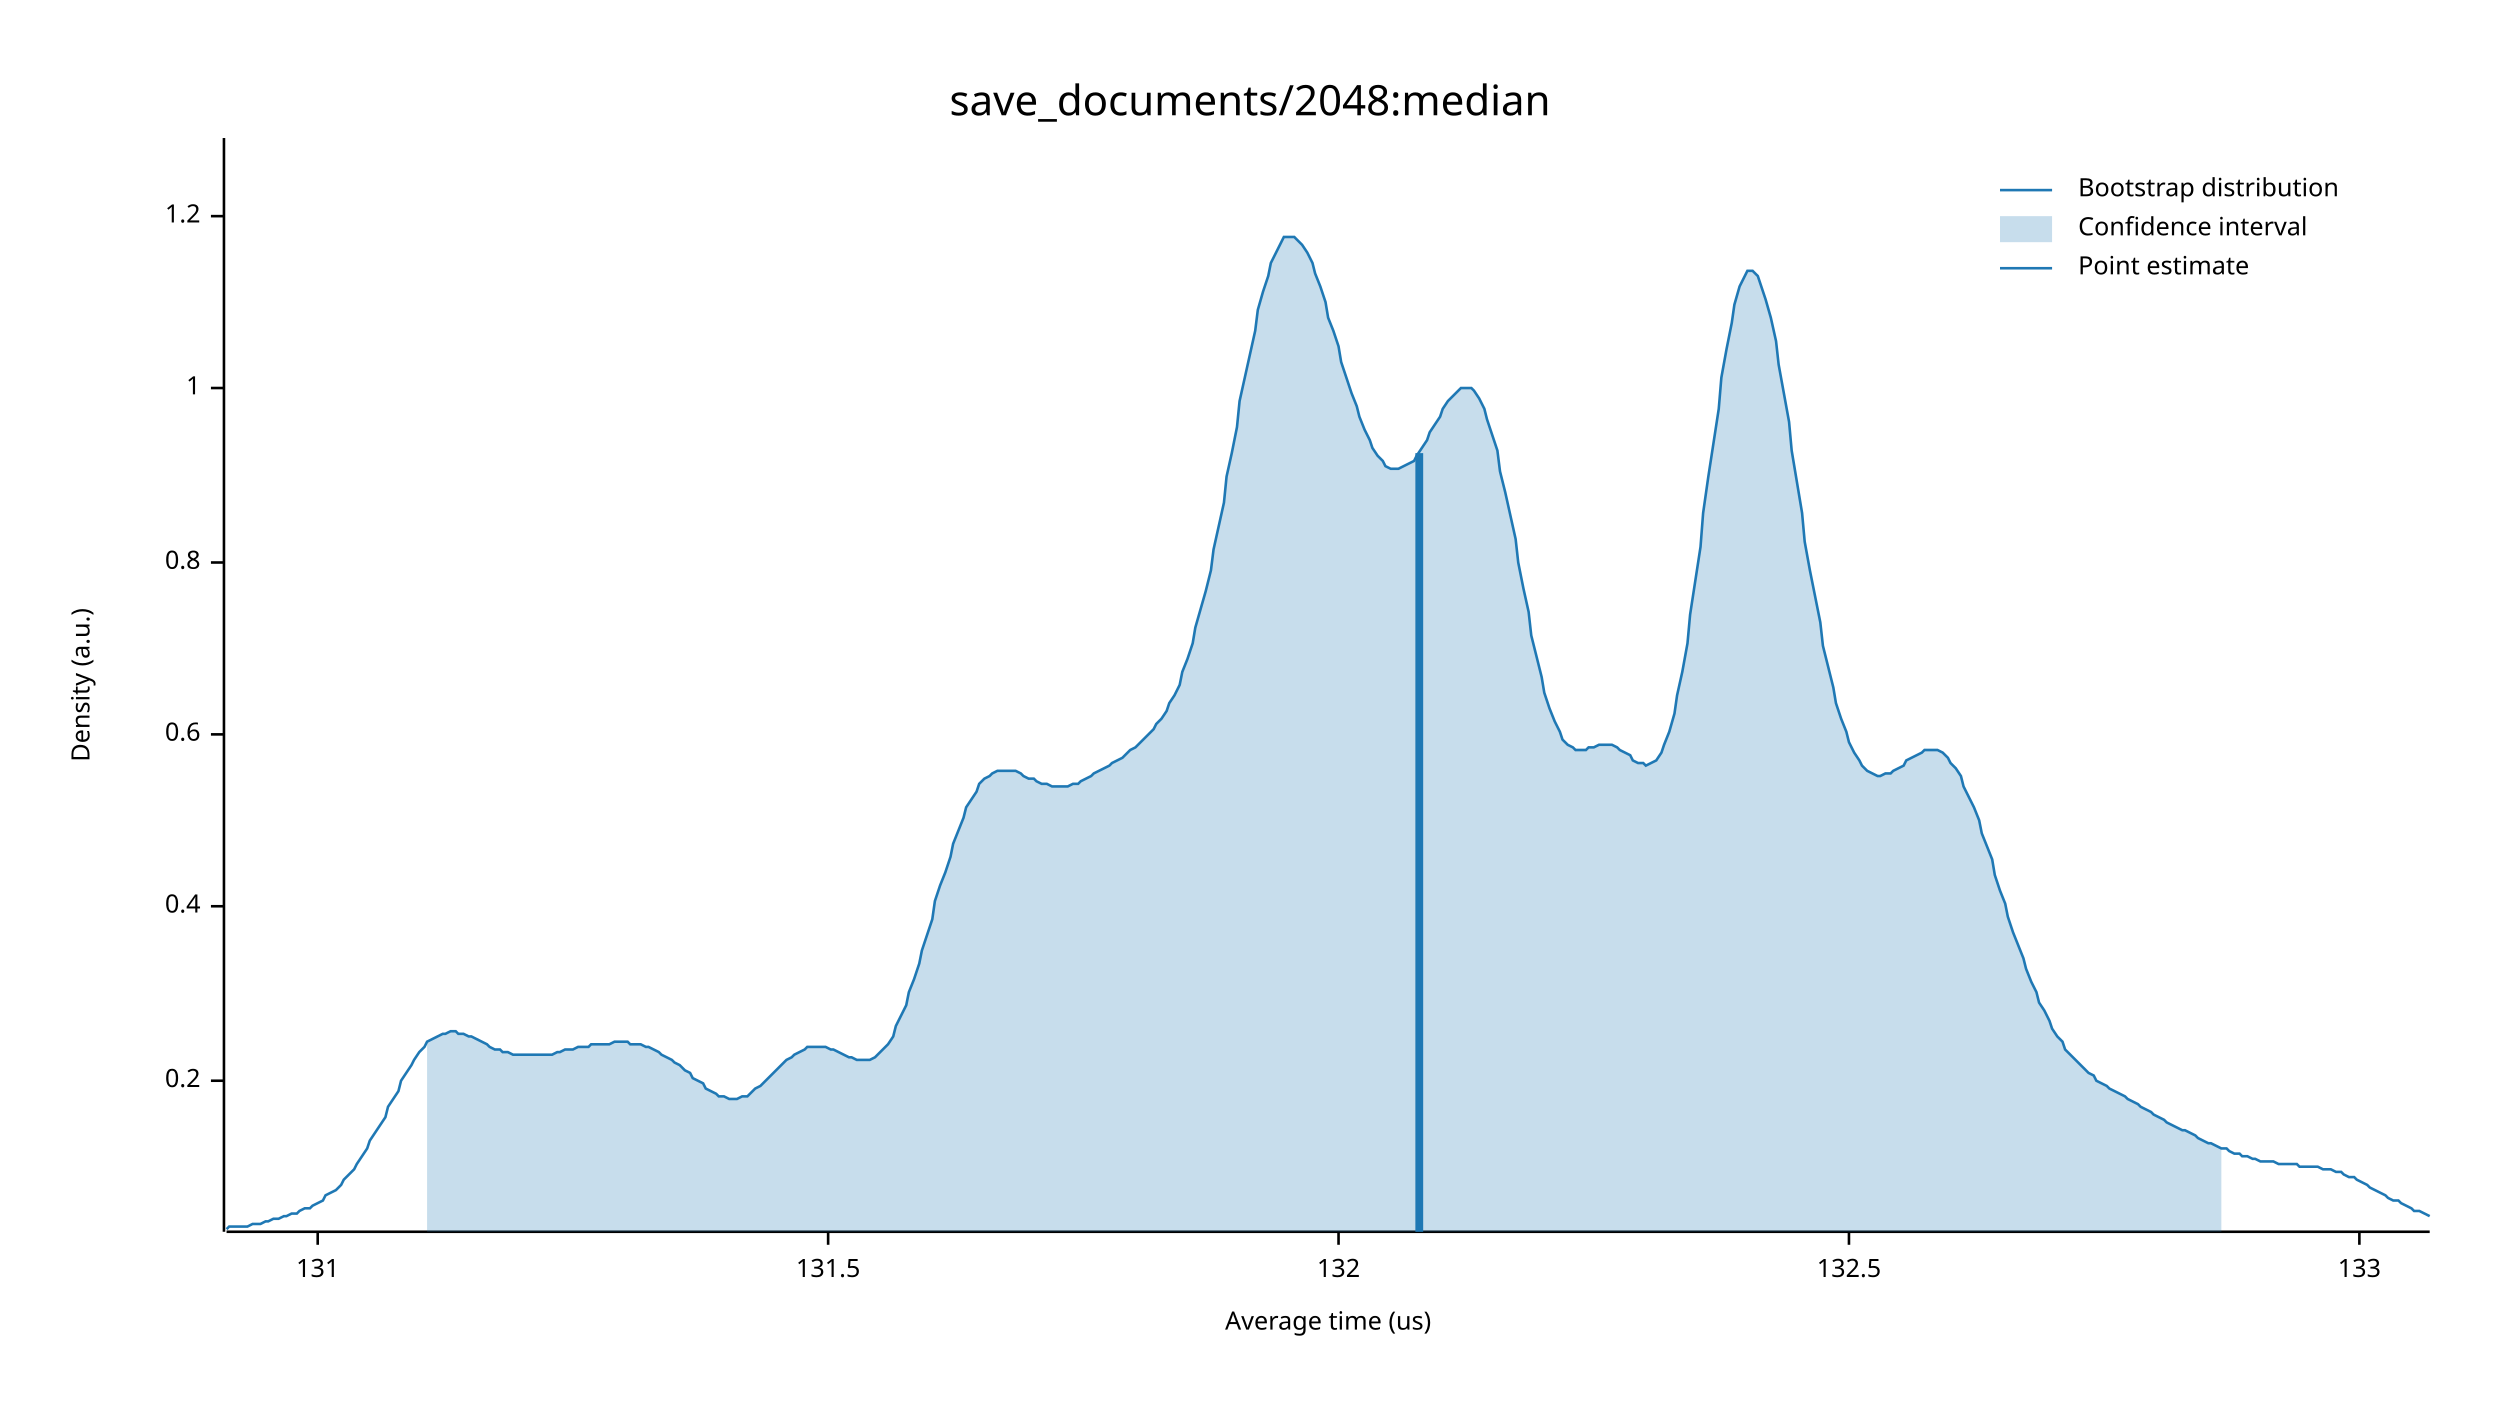
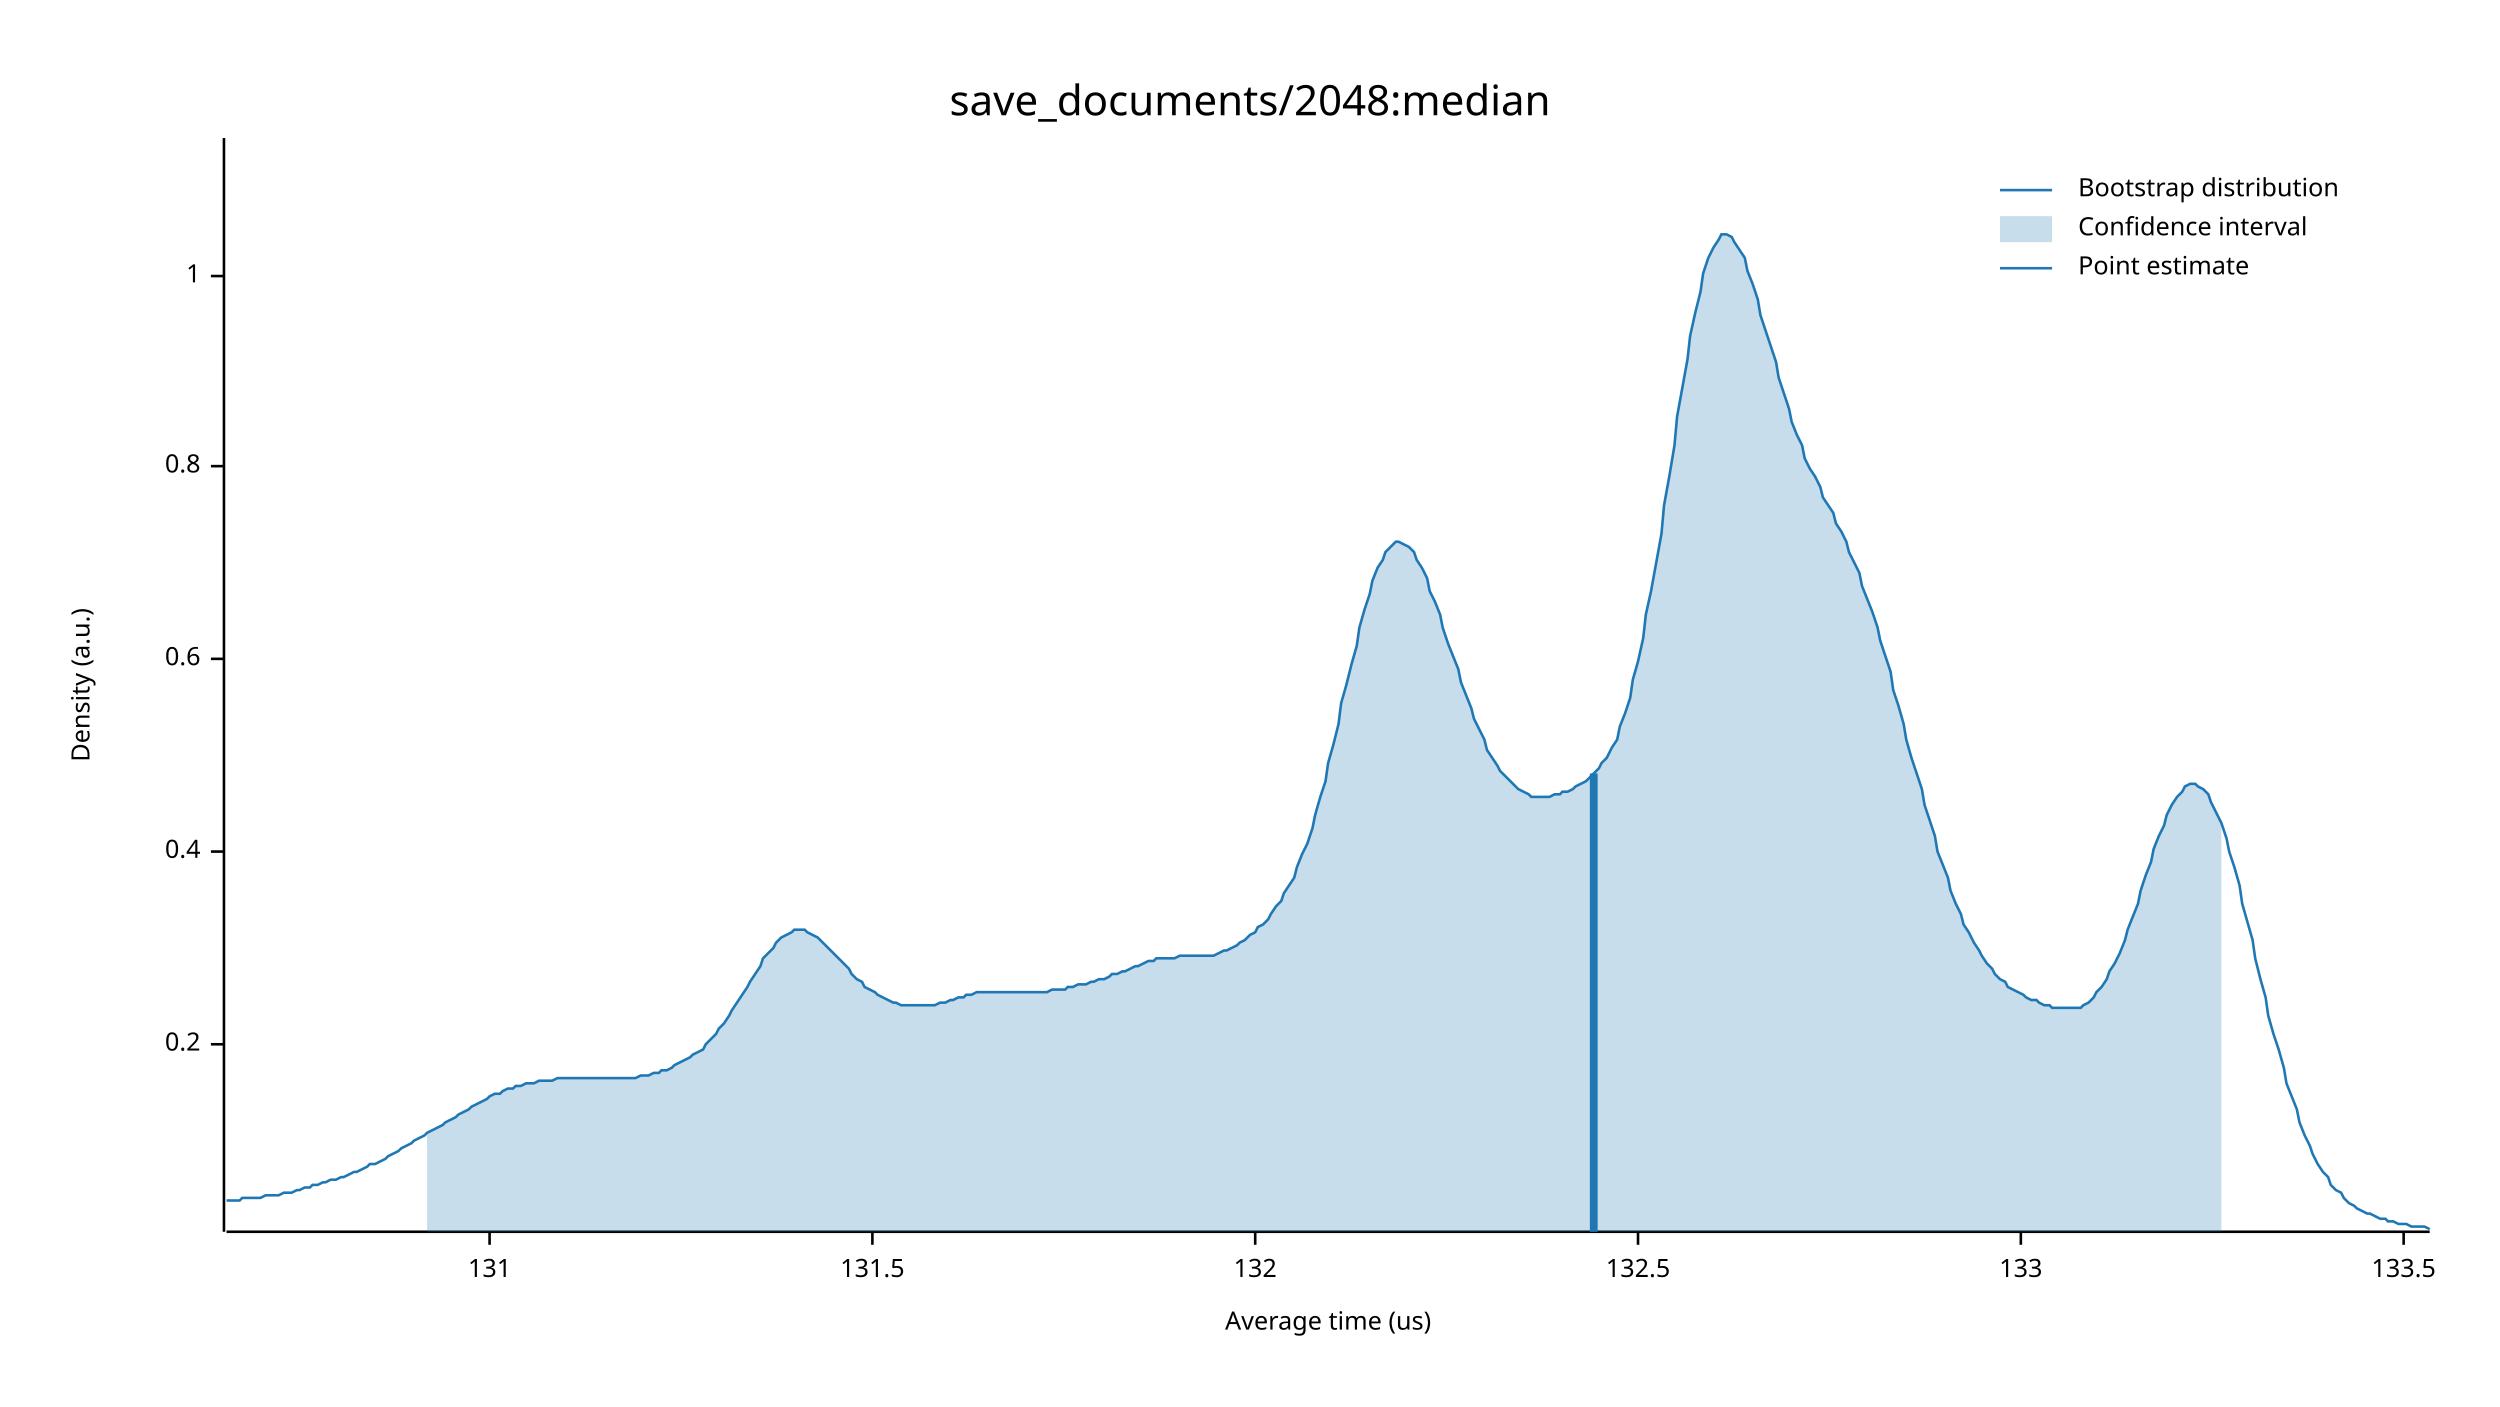
<svg xmlns="http://www.w3.org/2000/svg" width="960" height="540" viewBox="0 0 960 540">
  <text x="480" y="32" dy="0.76em" text-anchor="middle" font-family="sans-serif" font-size="16.129" opacity="1" fill="#000000">
save_documents/2048:median
</text>
  <text x="27" y="263" dy="0.76em" text-anchor="middle" font-family="sans-serif" font-size="9.677" opacity="1" fill="#000000" transform="rotate(270, 27, 263)">
Density (a.u.)
</text>
  <text x="510" y="513" dy="-0.5ex" text-anchor="middle" font-family="sans-serif" font-size="9.677" opacity="1" fill="#000000">
Average time (us)
</text>
  <polyline fill="none" opacity="1" stroke="#000000" stroke-width="1" points="86,53 86,473 " />
-   <text x="77" y="415" dy="0.5ex" text-anchor="end" font-family="sans-serif" font-size="9.677" opacity="1" fill="#000000">
+   <text x="77" y="401" dy="0.5ex" text-anchor="end" font-family="sans-serif" font-size="9.677" opacity="1" fill="#000000">
0.2
</text>
-   <polyline fill="none" opacity="1" stroke="#000000" stroke-width="1" points="81,415 86,415 " />
-   <text x="77" y="348" dy="0.5ex" text-anchor="end" font-family="sans-serif" font-size="9.677" opacity="1" fill="#000000">
+   <polyline fill="none" opacity="1" stroke="#000000" stroke-width="1" points="81,401 86,401 " />
+   <text x="77" y="327" dy="0.5ex" text-anchor="end" font-family="sans-serif" font-size="9.677" opacity="1" fill="#000000">
0.4
</text>
-   <polyline fill="none" opacity="1" stroke="#000000" stroke-width="1" points="81,348 86,348 " />
-   <text x="77" y="282" dy="0.5ex" text-anchor="end" font-family="sans-serif" font-size="9.677" opacity="1" fill="#000000">
+   <polyline fill="none" opacity="1" stroke="#000000" stroke-width="1" points="81,327 86,327 " />
+   <text x="77" y="253" dy="0.5ex" text-anchor="end" font-family="sans-serif" font-size="9.677" opacity="1" fill="#000000">
0.6
</text>
-   <polyline fill="none" opacity="1" stroke="#000000" stroke-width="1" points="81,282 86,282 " />
-   <text x="77" y="216" dy="0.5ex" text-anchor="end" font-family="sans-serif" font-size="9.677" opacity="1" fill="#000000">
+   <polyline fill="none" opacity="1" stroke="#000000" stroke-width="1" points="81,253 86,253 " />
+   <text x="77" y="179" dy="0.5ex" text-anchor="end" font-family="sans-serif" font-size="9.677" opacity="1" fill="#000000">
0.8
</text>
-   <polyline fill="none" opacity="1" stroke="#000000" stroke-width="1" points="81,216 86,216 " />
-   <text x="77" y="149" dy="0.5ex" text-anchor="end" font-family="sans-serif" font-size="9.677" opacity="1" fill="#000000">
+   <polyline fill="none" opacity="1" stroke="#000000" stroke-width="1" points="81,179 86,179 " />
+   <text x="77" y="106" dy="0.5ex" text-anchor="end" font-family="sans-serif" font-size="9.677" opacity="1" fill="#000000">
1
</text>
-   <polyline fill="none" opacity="1" stroke="#000000" stroke-width="1" points="81,149 86,149 " />
-   <text x="77" y="83" dy="0.5ex" text-anchor="end" font-family="sans-serif" font-size="9.677" opacity="1" fill="#000000">
- 1.2
- </text>
-   <polyline fill="none" opacity="1" stroke="#000000" stroke-width="1" points="81,83 86,83 " />
+   <polyline fill="none" opacity="1" stroke="#000000" stroke-width="1" points="81,106 86,106 " />
  <polyline fill="none" opacity="1" stroke="#000000" stroke-width="1" points="87,473 933,473 " />
-   <text x="122" y="483" dy="0.76em" text-anchor="middle" font-family="sans-serif" font-size="9.677" opacity="1" fill="#000000">
+   <text x="188" y="483" dy="0.76em" text-anchor="middle" font-family="sans-serif" font-size="9.677" opacity="1" fill="#000000">
131
</text>
-   <polyline fill="none" opacity="1" stroke="#000000" stroke-width="1" points="122,473 122,478 " />
-   <text x="318" y="483" dy="0.76em" text-anchor="middle" font-family="sans-serif" font-size="9.677" opacity="1" fill="#000000">
+   <polyline fill="none" opacity="1" stroke="#000000" stroke-width="1" points="188,473 188,478 " />
+   <text x="335" y="483" dy="0.76em" text-anchor="middle" font-family="sans-serif" font-size="9.677" opacity="1" fill="#000000">
131.5
</text>
-   <polyline fill="none" opacity="1" stroke="#000000" stroke-width="1" points="318,473 318,478 " />
-   <text x="514" y="483" dy="0.76em" text-anchor="middle" font-family="sans-serif" font-size="9.677" opacity="1" fill="#000000">
+   <polyline fill="none" opacity="1" stroke="#000000" stroke-width="1" points="335,473 335,478 " />
+   <text x="482" y="483" dy="0.76em" text-anchor="middle" font-family="sans-serif" font-size="9.677" opacity="1" fill="#000000">
132
</text>
-   <polyline fill="none" opacity="1" stroke="#000000" stroke-width="1" points="514,473 514,478 " />
-   <text x="710" y="483" dy="0.76em" text-anchor="middle" font-family="sans-serif" font-size="9.677" opacity="1" fill="#000000">
+   <polyline fill="none" opacity="1" stroke="#000000" stroke-width="1" points="482,473 482,478 " />
+   <text x="629" y="483" dy="0.76em" text-anchor="middle" font-family="sans-serif" font-size="9.677" opacity="1" fill="#000000">
132.5
</text>
-   <polyline fill="none" opacity="1" stroke="#000000" stroke-width="1" points="710,473 710,478 " />
-   <text x="906" y="483" dy="0.76em" text-anchor="middle" font-family="sans-serif" font-size="9.677" opacity="1" fill="#000000">
+   <polyline fill="none" opacity="1" stroke="#000000" stroke-width="1" points="629,473 629,478 " />
+   <text x="776" y="483" dy="0.76em" text-anchor="middle" font-family="sans-serif" font-size="9.677" opacity="1" fill="#000000">
133
</text>
-   <polyline fill="none" opacity="1" stroke="#000000" stroke-width="1" points="906,473 906,478 " />
-   <polyline fill="none" opacity="1" stroke="#1F78B4" stroke-width="1" points="87,472 88,471 90,471 92,471 93,471 95,471 97,470 98,470 100,470 102,469 103,469 105,468 107,468 109,467 110,467 112,466 114,466 115,465 117,464 119,464 120,463 122,462 124,461 125,459 127,458 129,457 131,455 132,453 134,451 136,449 137,447 139,444 141,441 142,438 144,435 146,432 148,429 149,425 151,422 153,419 154,415 156,412 158,409 159,407 161,404 163,402 164,400 166,399 168,398 170,397 171,397 173,396 175,396 176,397 178,397 180,398 181,398 183,399 185,400 187,401 188,402 190,403 192,403 193,404 195,404 197,405 198,405 200,405 202,405 203,405 205,405 207,405 209,405 210,405 212,405 214,404 215,404 217,403 219,403 220,403 222,402 224,402 226,402 227,401 229,401 231,401 232,401 234,401 236,400 237,400 239,400 241,400 242,401 244,401 246,401 248,402 249,402 251,403 253,404 254,405 256,406 258,407 259,408 261,409 263,411 265,412 266,414 268,415 270,416 271,418 273,419 275,420 276,421 278,421 280,422 281,422 283,422 285,421 287,421 288,420 290,418 292,417 293,416 295,414 297,412 298,411 300,409 302,407 304,406 305,405 307,404 309,403 310,402 312,402 314,402 315,402 317,402 319,403 320,403 322,404 324,405 326,406 327,406 329,407 331,407 332,407 334,407 336,406 337,405 339,403 341,401 343,398 344,394 346,390 348,386 349,381 351,376 353,370 354,365 356,359 358,353 359,346 361,340 363,335 365,329 366,324 368,319 370,314 371,310 373,307 375,304 376,301 378,299 380,298 381,297 383,296 385,296 387,296 388,296 390,296 392,297 393,298 395,299 397,299 398,300 400,301 402,301 404,302 405,302 407,302 409,302 410,302 412,301 414,301 415,300 417,299 419,298 420,297 422,296 424,295 426,294 427,293 429,292 431,291 432,290 434,288 436,287 437,286 439,284 441,282 443,280 444,278 446,276 448,273 449,270 451,267 453,263 454,258 456,253 458,247 459,241 461,234 463,227 465,219 466,211 468,202 470,193 471,183 473,174 475,164 476,154 478,145 480,136 482,127 483,119 485,112 487,106 488,101 490,97 492,93 493,91 495,91 497,91 498,92 500,94 502,97 504,101 505,105 507,110 509,116 510,122 512,127 514,133 515,139 517,145 519,151 521,156 522,160 524,165 526,169 527,172 529,175 531,177 532,179 534,180 536,180 537,180 539,179 541,178 543,177 544,175 546,172 548,169 549,166 551,163 553,160 554,157 556,154 558,152 560,150 561,149 563,149 565,149 566,150 568,153 570,157 571,161 573,167 575,173 576,181 578,189 580,198 582,207 583,216 585,226 587,235 588,244 590,252 592,260 593,266 595,272 597,277 599,281 600,284 602,286 604,287 605,288 607,288 609,288 610,287 612,287 614,286 615,286 617,286 619,286 621,287 622,288 624,289 626,290 627,292 629,293 631,293 632,294 634,293 636,292 638,289 639,286 641,281 643,274 644,267 646,258 648,247 649,236 651,223 653,210 654,197 656,183 658,170 660,157 661,145 663,134 665,124 666,117 668,110 670,106 671,104 673,104 675,106 676,109 678,115 680,122 682,131 683,140 685,151 687,162 688,173 690,185 692,197 693,208 695,219 697,229 699,239 700,248 702,256 704,264 705,270 707,276 709,281 710,285 712,289 714,292 715,294 717,296 719,297 721,298 722,298 724,297 726,297 727,296 729,295 731,294 732,292 734,291 736,290 738,289 739,288 741,288 743,288 744,288 746,289 748,291 749,293 751,295 753,298 754,302 756,306 758,310 760,315 761,320 763,325 765,330 766,336 768,342 770,347 771,352 773,358 775,363 777,368 778,372 780,377 782,381 783,385 785,388 787,392 788,395 790,398 792,400 793,403 795,405 797,407 799,409 800,410 802,412 804,413 805,415 807,416 809,417 810,418 812,419 814,420 816,421 817,422 819,423 821,424 822,425 824,426 826,427 827,428 829,429 831,430 832,431 834,432 836,433 838,434 839,434 841,435 843,436 844,437 846,438 848,439 849,439 851,440 853,441 855,441 856,442 858,443 860,443 861,444 863,444 865,445 866,445 868,446 870,446 871,446 873,446 875,447 877,447 878,447 880,447 882,447 883,448 885,448 887,448 888,448 890,448 892,449 894,449 895,449 897,450 899,450 900,451 902,452 904,452 905,453 907,454 909,455 910,456 912,457 914,458 916,459 917,460 919,461 921,461 922,462 924,463 926,464 927,465 929,465 931,466 933,467 " />
-   <polygon opacity="0.25" fill="#1F78B4" points="164,400 166,399 168,398 170,397 171,397 173,396 175,396 176,397 178,397 180,398 181,398 183,399 185,400 187,401 188,402 190,403 192,403 193,404 195,404 197,405 198,405 200,405 202,405 203,405 205,405 207,405 209,405 210,405 212,405 214,404 215,404 217,403 219,403 220,403 222,402 224,402 226,402 227,401 229,401 231,401 232,401 234,401 236,400 237,400 239,400 241,400 242,401 244,401 246,401 248,402 249,402 251,403 253,404 254,405 256,406 258,407 259,408 261,409 263,411 265,412 266,414 268,415 270,416 271,418 273,419 275,420 276,421 278,421 280,422 281,422 283,422 285,421 287,421 288,420 290,418 292,417 293,416 295,414 297,412 298,411 300,409 302,407 304,406 305,405 307,404 309,403 310,402 312,402 314,402 315,402 317,402 319,403 320,403 322,404 324,405 326,406 327,406 329,407 331,407 332,407 334,407 336,406 337,405 339,403 341,401 343,398 344,394 346,390 348,386 349,381 351,376 353,370 354,365 356,359 358,353 359,346 361,340 363,335 365,329 366,324 368,319 370,314 371,310 373,307 375,304 376,301 378,299 380,298 381,297 383,296 385,296 387,296 388,296 390,296 392,297 393,298 395,299 397,299 398,300 400,301 402,301 404,302 405,302 407,302 409,302 410,302 412,301 414,301 415,300 417,299 419,298 420,297 422,296 424,295 426,294 427,293 429,292 431,291 432,290 434,288 436,287 437,286 439,284 441,282 443,280 444,278 446,276 448,273 449,270 451,267 453,263 454,258 456,253 458,247 459,241 461,234 463,227 465,219 466,211 468,202 470,193 471,183 473,174 475,164 476,154 478,145 480,136 482,127 483,119 485,112 487,106 488,101 490,97 492,93 493,91 495,91 497,91 498,92 500,94 502,97 504,101 505,105 507,110 509,116 510,122 512,127 514,133 515,139 517,145 519,151 521,156 522,160 524,165 526,169 527,172 529,175 531,177 532,179 534,180 536,180 537,180 539,179 541,178 543,177 544,175 546,172 548,169 549,166 551,163 553,160 554,157 556,154 558,152 560,150 561,149 563,149 565,149 566,150 568,153 570,157 571,161 573,167 575,173 576,181 578,189 580,198 582,207 583,216 585,226 587,235 588,244 590,252 592,260 593,266 595,272 597,277 599,281 600,284 602,286 604,287 605,288 607,288 609,288 610,287 612,287 614,286 615,286 617,286 619,286 621,287 622,288 624,289 626,290 627,292 629,293 631,293 632,294 634,293 636,292 638,289 639,286 641,281 643,274 644,267 646,258 648,247 649,236 651,223 653,210 654,197 656,183 658,170 660,157 661,145 663,134 665,124 666,117 668,110 670,106 671,104 673,104 675,106 676,109 678,115 680,122 682,131 683,140 685,151 687,162 688,173 690,185 692,197 693,208 695,219 697,229 699,239 700,248 702,256 704,264 705,270 707,276 709,281 710,285 712,289 714,292 715,294 717,296 719,297 721,298 722,298 724,297 726,297 727,296 729,295 731,294 732,292 734,291 736,290 738,289 739,288 741,288 743,288 744,288 746,289 748,291 749,293 751,295 753,298 754,302 756,306 758,310 760,315 761,320 763,325 765,330 766,336 768,342 770,347 771,352 773,358 775,363 777,368 778,372 780,377 782,381 783,385 785,388 787,392 788,395 790,398 792,400 793,403 795,405 797,407 799,409 800,410 802,412 804,413 805,415 807,416 809,417 810,418 812,419 814,420 816,421 817,422 819,423 821,424 822,425 824,426 826,427 827,428 829,429 831,430 832,431 834,432 836,433 838,434 839,434 841,435 843,436 844,437 846,438 848,439 849,439 851,440 853,441 853,473 164,473 " />
-   <polyline fill="none" opacity="1" stroke="#1F78B4" stroke-width="3" points="545,473 545,174 " />
+   <polyline fill="none" opacity="1" stroke="#000000" stroke-width="1" points="776,473 776,478 " />
+   <text x="923" y="483" dy="0.76em" text-anchor="middle" font-family="sans-serif" font-size="9.677" opacity="1" fill="#000000">
+ 133.5
+ </text>
+   <polyline fill="none" opacity="1" stroke="#000000" stroke-width="1" points="923,473 923,478 " />
+   <polyline fill="none" opacity="1" stroke="#1F78B4" stroke-width="1" points="87,461 88,461 90,461 92,461 93,460 95,460 97,460 98,460 100,460 102,459 103,459 105,459 107,459 109,458 110,458 112,458 114,457 115,457 117,456 119,456 120,455 122,455 124,454 125,454 127,453 129,453 131,452 132,452 134,451 136,450 137,450 139,449 141,448 142,447 144,447 146,446 148,445 149,444 151,443 153,442 154,441 156,440 158,439 159,438 161,437 163,436 164,435 166,434 168,433 170,432 171,431 173,430 175,429 176,428 178,427 180,426 181,425 183,424 185,423 187,422 188,421 190,420 192,420 193,419 195,418 197,418 198,417 200,417 202,416 203,416 205,416 207,415 209,415 210,415 212,415 214,414 215,414 217,414 219,414 220,414 222,414 224,414 226,414 227,414 229,414 231,414 232,414 234,414 236,414 237,414 239,414 241,414 242,414 244,414 246,413 248,413 249,413 251,412 253,412 254,411 256,411 258,410 259,409 261,408 263,407 265,406 266,405 268,404 270,403 271,401 273,399 275,397 276,395 278,393 280,390 281,388 283,385 285,382 287,379 288,377 290,374 292,371 293,368 295,366 297,364 298,362 300,360 302,359 304,358 305,357 307,357 309,357 310,358 312,359 314,360 315,361 317,363 319,365 320,366 322,368 324,370 326,372 327,374 329,376 331,377 332,379 334,380 336,381 337,382 339,383 341,384 343,385 344,385 346,386 348,386 349,386 351,386 353,386 354,386 356,386 358,386 359,386 361,385 363,385 365,384 366,384 368,383 370,383 371,382 373,382 375,381 376,381 378,381 380,381 381,381 383,381 385,381 387,381 388,381 390,381 392,381 393,381 395,381 397,381 398,381 400,381 402,381 404,380 405,380 407,380 409,380 410,379 412,379 414,378 415,378 417,378 419,377 420,377 422,376 424,376 426,375 427,374 429,374 431,373 432,373 434,372 436,371 437,371 439,370 441,369 443,369 444,368 446,368 448,368 449,368 451,368 453,367 454,367 456,367 458,367 459,367 461,367 463,367 465,367 466,367 468,366 470,365 471,365 473,364 475,363 476,362 478,361 480,359 482,358 483,356 485,355 487,353 488,351 490,348 492,346 493,343 495,340 497,337 498,333 500,328 502,324 504,318 505,313 507,306 509,300 510,293 512,286 514,278 515,270 517,263 519,255 521,248 522,241 524,234 526,228 527,223 529,218 531,215 532,212 534,210 536,208 537,208 539,209 541,210 543,212 544,215 546,218 548,222 549,227 551,231 553,236 554,241 556,247 558,252 560,257 561,262 563,267 565,272 566,276 568,280 570,284 571,288 573,291 575,294 576,296 578,298 580,300 582,302 583,303 585,304 587,305 588,306 590,306 592,306 593,306 595,306 597,305 599,305 600,304 602,304 604,303 605,302 607,301 609,300 610,299 612,297 614,295 615,293 617,291 619,287 621,284 622,279 624,274 626,268 627,261 629,254 631,245 632,236 634,227 636,216 638,205 639,194 641,183 643,171 644,160 646,149 648,138 649,129 651,120 653,112 654,105 656,99 658,95 660,92 661,90 663,90 665,91 666,93 668,96 670,99 671,104 673,109 675,115 676,121 678,127 680,133 682,139 683,145 685,151 687,157 688,162 690,167 692,171 693,176 695,180 697,183 699,187 700,191 702,194 704,197 705,201 707,204 709,208 710,212 712,216 714,220 715,225 717,230 719,235 721,241 722,246 724,252 726,258 727,265 729,271 731,278 732,284 734,291 736,297 738,303 739,309 741,315 743,321 744,327 746,332 748,337 749,342 751,347 753,351 754,355 756,358 758,362 760,365 761,367 763,370 765,372 766,374 768,376 770,377 771,379 773,380 775,381 777,382 778,383 780,384 782,384 783,385 785,386 787,386 788,387 790,387 792,387 793,387 795,387 797,387 799,387 800,386 802,385 804,383 805,381 807,379 809,376 810,373 812,370 814,366 816,361 817,357 819,352 821,347 822,342 824,336 826,331 827,326 829,321 831,317 832,313 834,309 836,306 838,304 839,302 841,301 843,301 844,302 846,303 848,305 849,308 851,312 853,316 855,322 856,327 858,333 860,340 861,347 863,354 865,361 866,368 868,376 870,383 871,390 873,397 875,403 877,410 878,416 880,421 882,426 883,431 885,436 887,440 888,443 890,447 892,450 894,452 895,455 897,457 899,458 900,460 902,462 904,463 905,464 907,465 909,466 910,466 912,467 914,468 916,468 917,469 919,469 921,470 922,470 924,470 926,471 927,471 929,471 931,471 933,472 " />
+   <polygon opacity="0.25" fill="#1F78B4" points="164,435 166,434 168,433 170,432 171,431 173,430 175,429 176,428 178,427 180,426 181,425 183,424 185,423 187,422 188,421 190,420 192,420 193,419 195,418 197,418 198,417 200,417 202,416 203,416 205,416 207,415 209,415 210,415 212,415 214,414 215,414 217,414 219,414 220,414 222,414 224,414 226,414 227,414 229,414 231,414 232,414 234,414 236,414 237,414 239,414 241,414 242,414 244,414 246,413 248,413 249,413 251,412 253,412 254,411 256,411 258,410 259,409 261,408 263,407 265,406 266,405 268,404 270,403 271,401 273,399 275,397 276,395 278,393 280,390 281,388 283,385 285,382 287,379 288,377 290,374 292,371 293,368 295,366 297,364 298,362 300,360 302,359 304,358 305,357 307,357 309,357 310,358 312,359 314,360 315,361 317,363 319,365 320,366 322,368 324,370 326,372 327,374 329,376 331,377 332,379 334,380 336,381 337,382 339,383 341,384 343,385 344,385 346,386 348,386 349,386 351,386 353,386 354,386 356,386 358,386 359,386 361,385 363,385 365,384 366,384 368,383 370,383 371,382 373,382 375,381 376,381 378,381 380,381 381,381 383,381 385,381 387,381 388,381 390,381 392,381 393,381 395,381 397,381 398,381 400,381 402,381 404,380 405,380 407,380 409,380 410,379 412,379 414,378 415,378 417,378 419,377 420,377 422,376 424,376 426,375 427,374 429,374 431,373 432,373 434,372 436,371 437,371 439,370 441,369 443,369 444,368 446,368 448,368 449,368 451,368 453,367 454,367 456,367 458,367 459,367 461,367 463,367 465,367 466,367 468,366 470,365 471,365 473,364 475,363 476,362 478,361 480,359 482,358 483,356 485,355 487,353 488,351 490,348 492,346 493,343 495,340 497,337 498,333 500,328 502,324 504,318 505,313 507,306 509,300 510,293 512,286 514,278 515,270 517,263 519,255 521,248 522,241 524,234 526,228 527,223 529,218 531,215 532,212 534,210 536,208 537,208 539,209 541,210 543,212 544,215 546,218 548,222 549,227 551,231 553,236 554,241 556,247 558,252 560,257 561,262 563,267 565,272 566,276 568,280 570,284 571,288 573,291 575,294 576,296 578,298 580,300 582,302 583,303 585,304 587,305 588,306 590,306 592,306 593,306 595,306 597,305 599,305 600,304 602,304 604,303 605,302 607,301 609,300 610,299 612,297 614,295 615,293 617,291 619,287 621,284 622,279 624,274 626,268 627,261 629,254 631,245 632,236 634,227 636,216 638,205 639,194 641,183 643,171 644,160 646,149 648,138 649,129 651,120 653,112 654,105 656,99 658,95 660,92 661,90 663,90 665,91 666,93 668,96 670,99 671,104 673,109 675,115 676,121 678,127 680,133 682,139 683,145 685,151 687,157 688,162 690,167 692,171 693,176 695,180 697,183 699,187 700,191 702,194 704,197 705,201 707,204 709,208 710,212 712,216 714,220 715,225 717,230 719,235 721,241 722,246 724,252 726,258 727,265 729,271 731,278 732,284 734,291 736,297 738,303 739,309 741,315 743,321 744,327 746,332 748,337 749,342 751,347 753,351 754,355 756,358 758,362 760,365 761,367 763,370 765,372 766,374 768,376 770,377 771,379 773,380 775,381 777,382 778,383 780,384 782,384 783,385 785,386 787,386 788,387 790,387 792,387 793,387 795,387 797,387 799,387 800,386 802,385 804,383 805,381 807,379 809,376 810,373 812,370 814,366 816,361 817,357 819,352 821,347 822,342 824,336 826,331 827,326 829,321 831,317 832,313 834,309 836,306 838,304 839,302 841,301 843,301 844,302 846,303 848,305 849,308 851,312 853,316 853,473 164,473 " />
+   <polyline fill="none" opacity="1" stroke="#1F78B4" stroke-width="3" points="612,473 612,297 " />
  <text x="798" y="68" dy="0.76em" text-anchor="start" font-family="sans-serif" font-size="9.677" opacity="1" fill="#000000">
Bootstrap distribution
</text>
  <text x="798" y="83" dy="0.76em" text-anchor="start" font-family="sans-serif" font-size="9.677" opacity="1" fill="#000000">
Confidence interval
</text>
  <text x="798" y="98" dy="0.76em" text-anchor="start" font-family="sans-serif" font-size="9.677" opacity="1" fill="#000000">
Point estimate
</text>
  <polyline fill="none" opacity="1" stroke="#1F78B4" stroke-width="1" points="768,73 788,73 " />
  <rect x="768" y="83" width="20" height="10" opacity="0.25" fill="#1F78B4" stroke="none" />
  <polyline fill="none" opacity="1" stroke="#1F78B4" stroke-width="1" points="768,103 788,103 " />
</svg>
